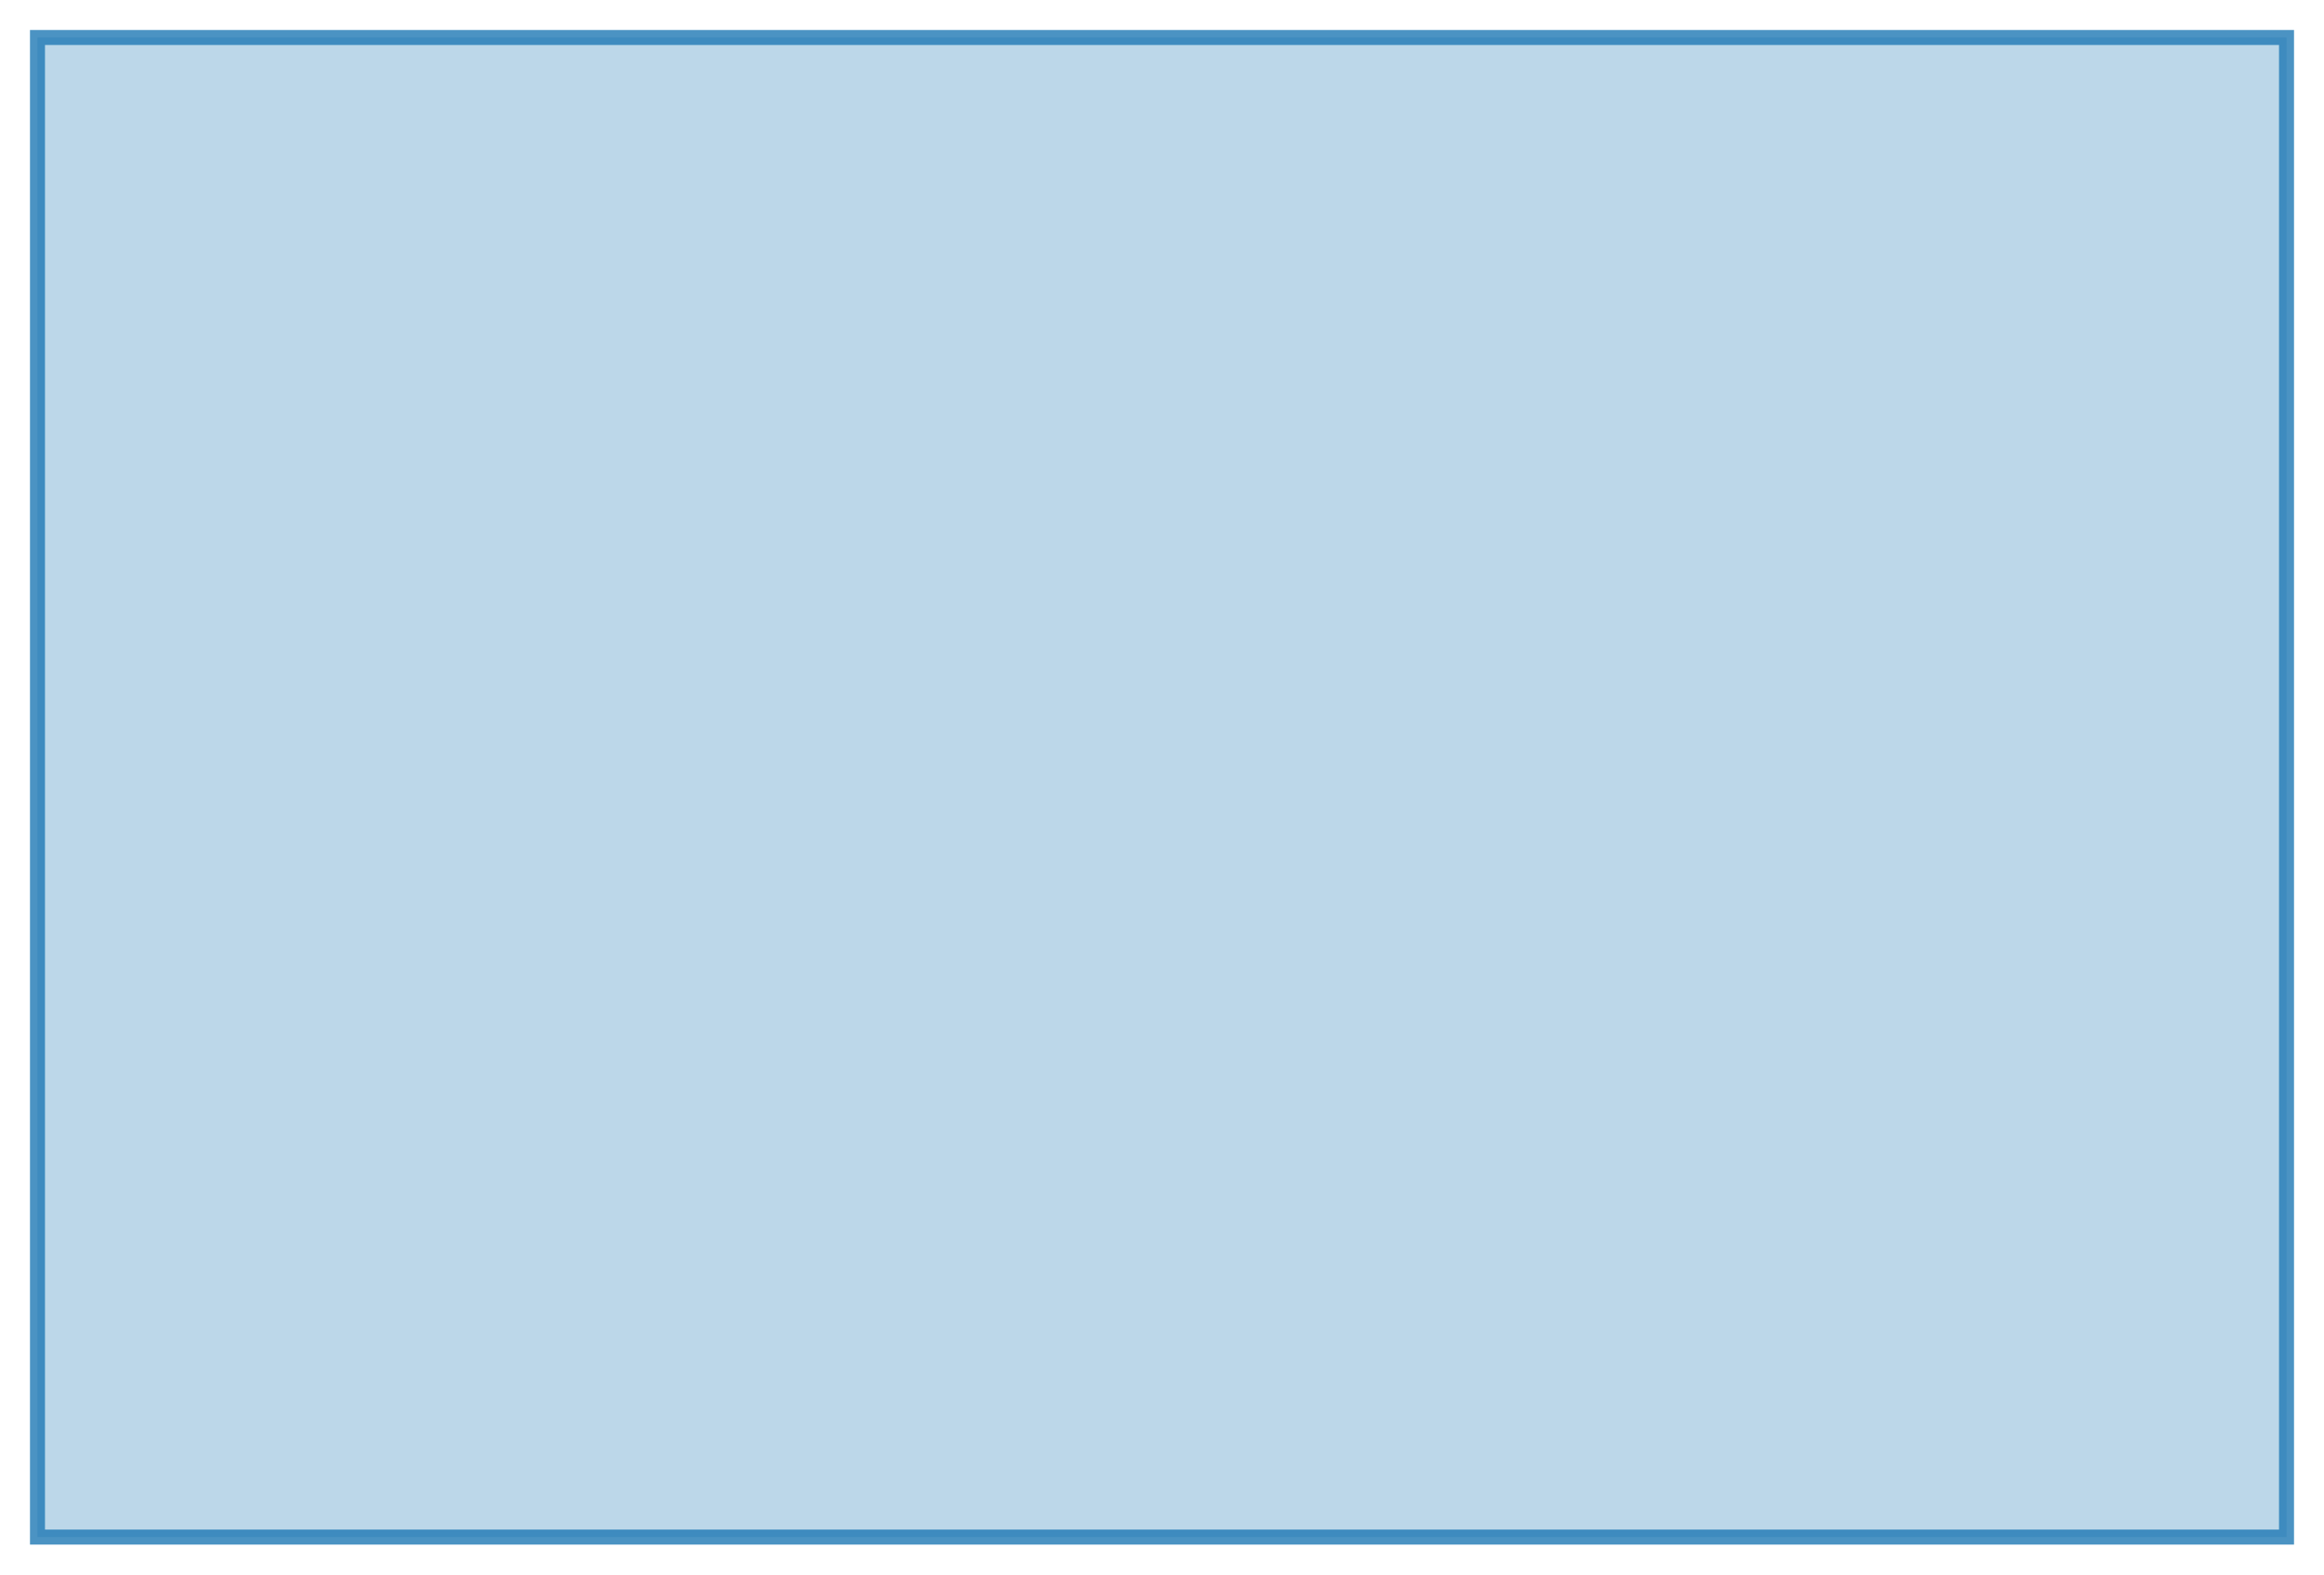
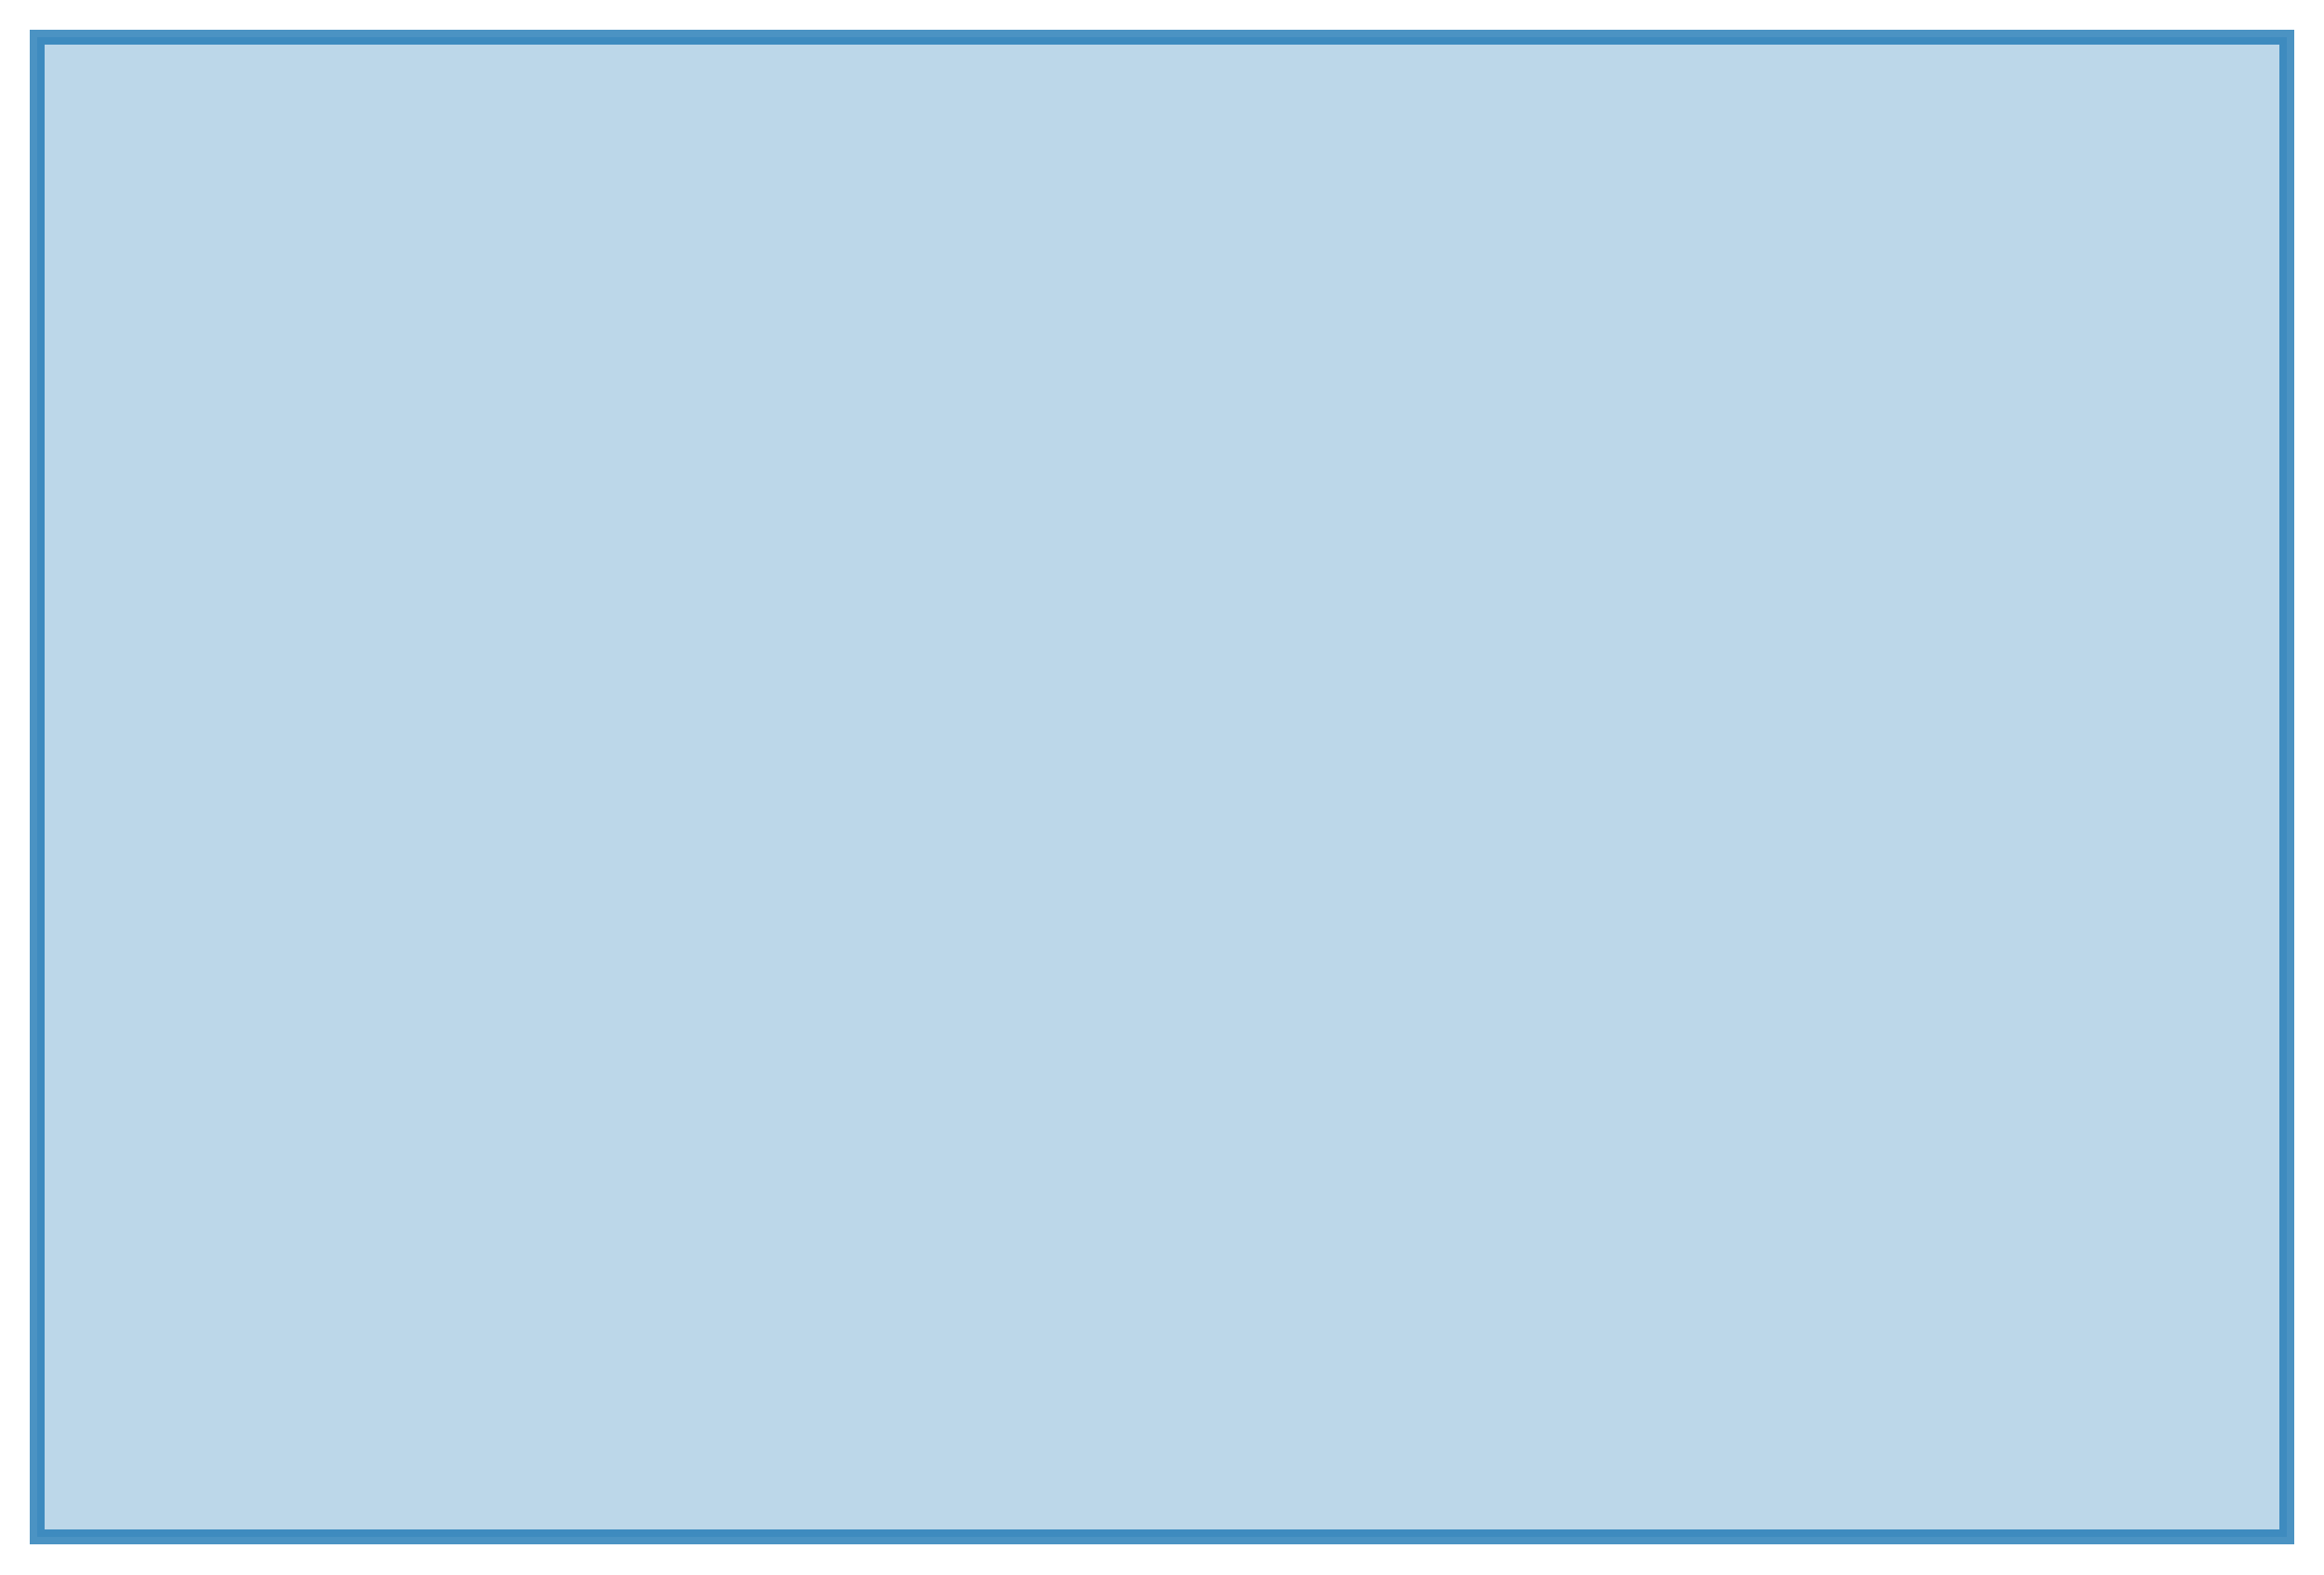
<svg xmlns="http://www.w3.org/2000/svg" height="300.0" viewBox="-0.775 -0.525 1.55 1.05" width="442.857">
+   <style type="text/css">* { shape-rendering: crispEdges; }</style>
  <g stroke-opacity="0.8" fill-opacity="0.3" stroke="#1f78b4" stroke-width="1.0e-2" fill="#1f78b4">
    <rect height="1.0" width="1.5" x="-0.75" y="-0.5" />
  </g>
</svg>
